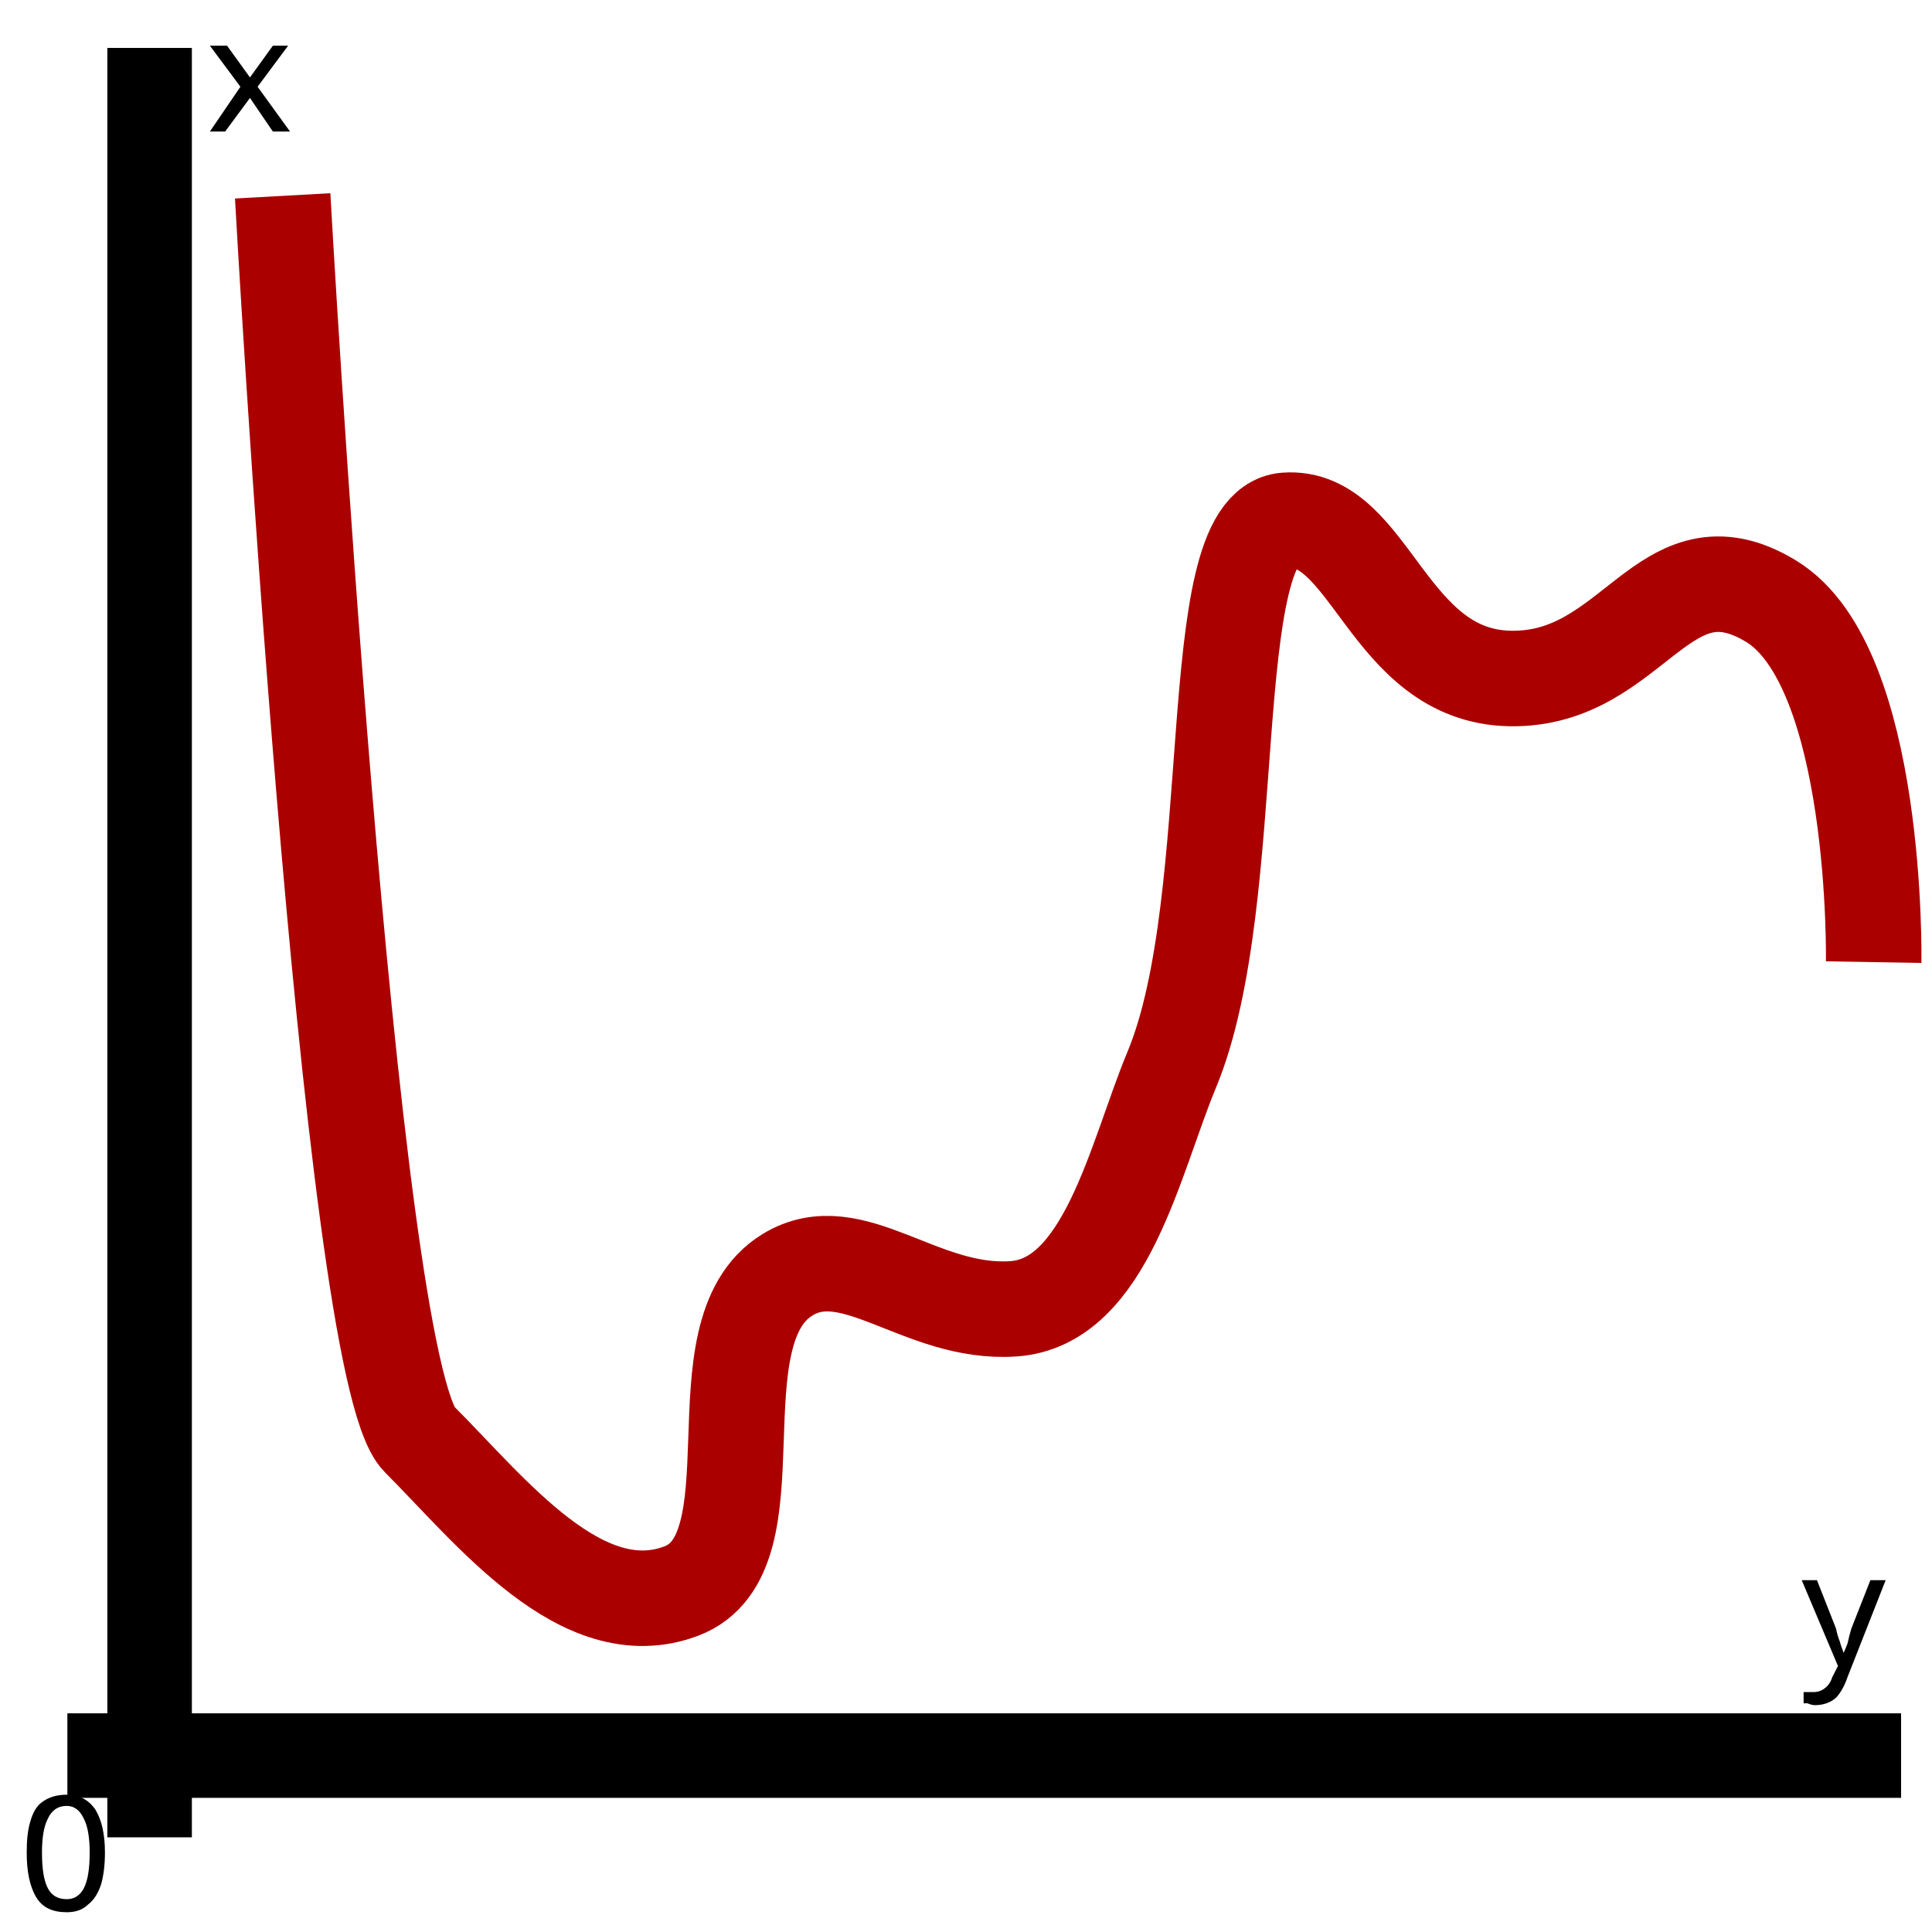
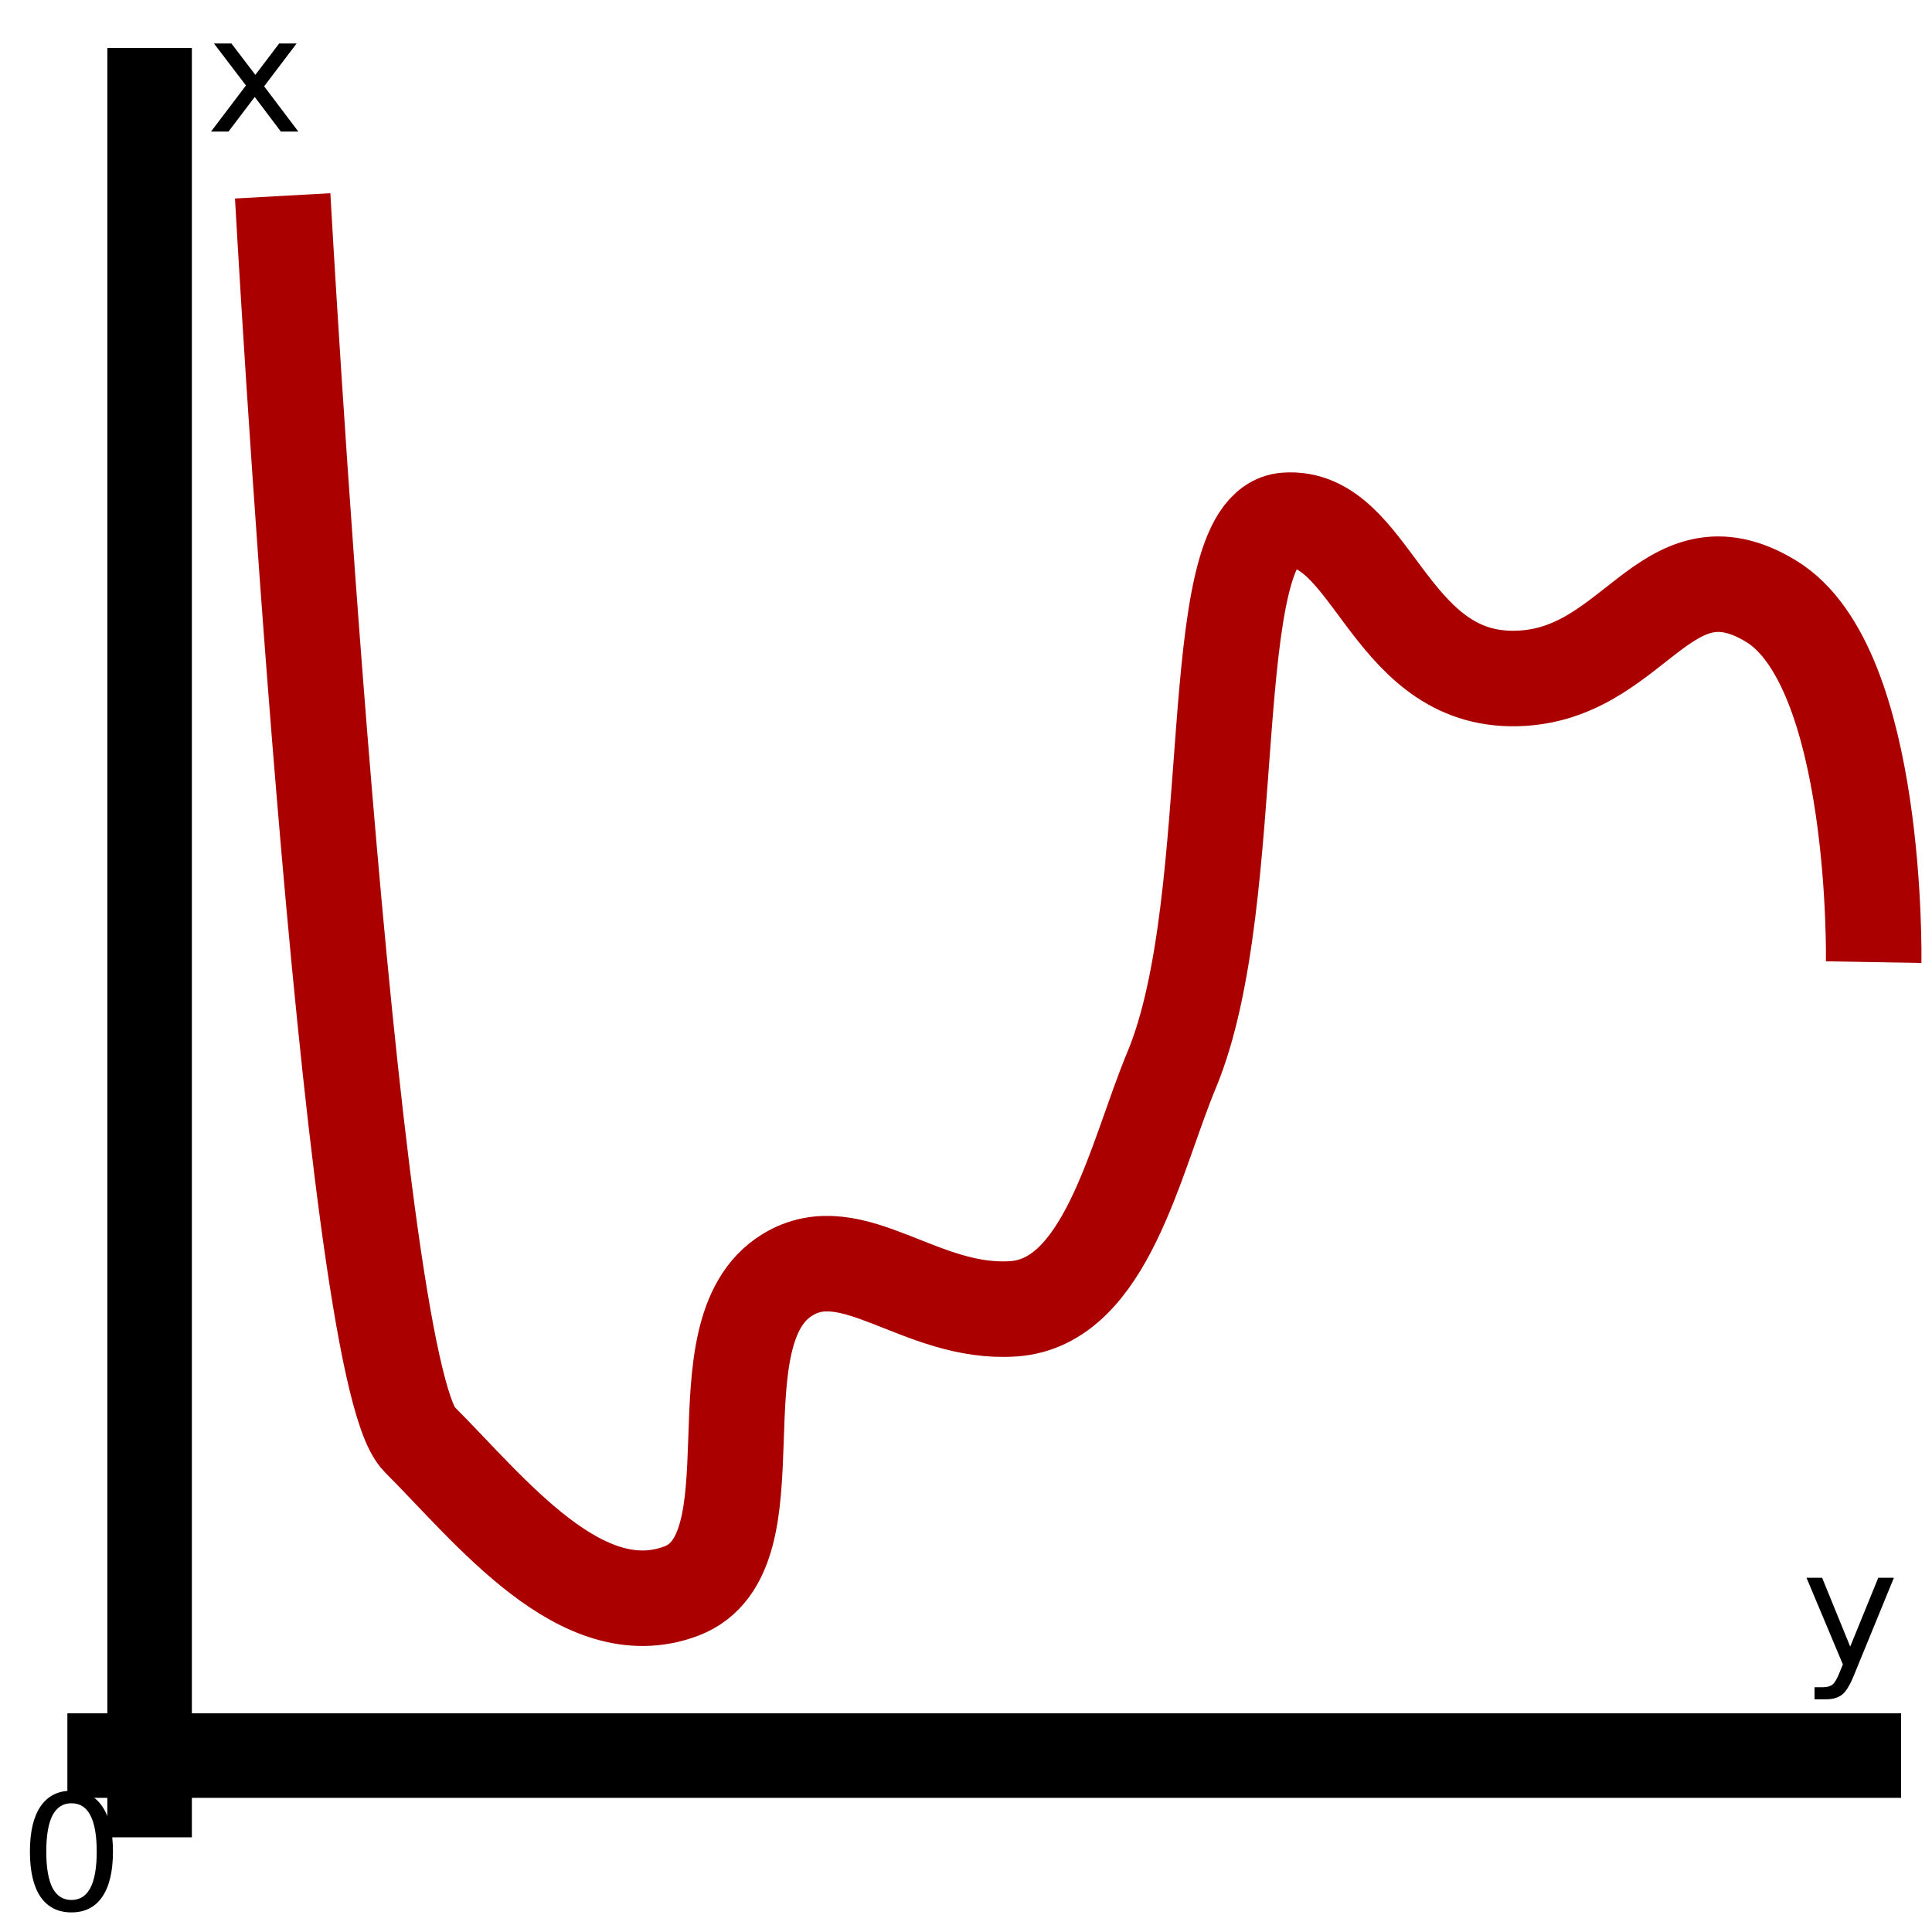
- <svg xmlns="http://www.w3.org/2000/svg" id="SVGRoot" version="1.1" viewBox="0 0 16 16" height="16px" width="16px">
+ <svg xmlns="http://www.w3.org/2000/svg" width="16px" height="16px" viewBox="0 0 16 16" version="1.1" id="SVGRoot">
  <defs id="defs815" />
  <g id="layer1">
-     <path id="path1500" d="M 0.558,14.539 H 15.744" style="fill:none;stroke:#000000;stroke-width:0.7;stroke-linecap:butt;stroke-linejoin:miter;stroke-miterlimit:4;stroke-dasharray:none;stroke-opacity:1" />
-     <path id="path1502" d="M 1.239,15.216 V 0.397" style="fill:none;stroke:#000000;stroke-width:0.7;stroke-linecap:butt;stroke-linejoin:miter;stroke-miterlimit:4;stroke-dasharray:none;stroke-opacity:1" />
-     <text transform="scale(1.011324,0.9888029)" id="text1506" y="1.102" x="1.689" style="font-style:normal;font-weight:normal;font-size:1.348px;line-height:1.25;font-family:sans-serif;letter-spacing:0px;word-spacing:0px;fill:#000000;fill-opacity:1;stroke:none;stroke-width:1.011" xml:space="preserve">
-       <tspan style="stroke-width:1.011" y="1.102" x="1.689" id="tspan1504">x</tspan>
-     </text>
-     <text transform="scale(1.011324,0.9888029)" id="text1506-3" y="13.952" x="14.752" style="font-style:normal;font-weight:normal;font-size:1.348px;line-height:1.25;font-family:sans-serif;letter-spacing:0px;word-spacing:0px;fill:#000000;fill-opacity:1;stroke:none;stroke-width:1.011" xml:space="preserve">
-       <tspan style="stroke-width:1.011" y="13.952" x="14.752" id="tspan1504-6">y</tspan>
-     </text>
-     <text transform="scale(1.011324,0.9888029)" xml:space="preserve" style="font-style:normal;font-weight:normal;font-size:1.348px;line-height:1.25;font-family:sans-serif;letter-spacing:0px;word-spacing:0px;fill:#000000;fill-opacity:1;stroke:none;stroke-width:1.011" x="0.157" y="15.999" id="text1573">
-       <tspan style="stroke-width:1.011" id="tspan1571" x="0.157" y="15.999">0</tspan>
-     </text>
+     <path style="fill:none;stroke:#000000;stroke-width:0.7;stroke-linecap:butt;stroke-linejoin:miter;stroke-miterlimit:4;stroke-dasharray:none;stroke-opacity:1" d="M 0.558,14.539 H 15.744" id="path1500" />
+     <path style="fill:none;stroke:#000000;stroke-width:0.7;stroke-linecap:butt;stroke-linejoin:miter;stroke-miterlimit:4;stroke-dasharray:none;stroke-opacity:1" d="M 1.239,15.216 V 0.397" id="path1502" />
+     <g id="text1506" style="font-style:normal;font-weight:normal;font-size:1.348px;line-height:1.25;font-family:sans-serif;letter-spacing:0px;word-spacing:0px;fill:#000000;fill-opacity:1;stroke:none;stroke-width:1.011" transform="scale(1.011324,0.9888029)" aria-label="x">
+       <path id="path821" style="stroke-width:1.011" d="M 2.429,0.364 2.163,0.723 2.443,1.102 H 2.3 L 2.086,0.812 1.871,1.102 H 1.728 L 2.014,0.716 1.752,0.364 H 1.895 L 2.091,0.627 2.286,0.364 Z" />
+     </g>
+     <g id="text1506-3" style="font-style:normal;font-weight:normal;font-size:1.348px;line-height:1.25;font-family:sans-serif;letter-spacing:0px;word-spacing:0px;fill:#000000;fill-opacity:1;stroke:none;stroke-width:1.011" transform="scale(1.011324,0.9888029)" aria-label="y">
+       <path id="path824" style="stroke-width:1.011" d="m 15.186,14.02 q -0.051,0.132 -0.1,0.172 -0.049,0.04 -0.13,0.04 h -0.097 v -0.101 h 0.071 q 0.05,0 0.078,-0.024 0.028,-0.024 0.061,-0.112 l 0.022,-0.055 -0.298,-0.726 h 0.128 l 0.23,0.577 0.23,-0.577 h 0.128 z" />
+     </g>
+     <g id="text1573" style="font-style:normal;font-weight:normal;font-size:1.348px;line-height:1.25;font-family:sans-serif;letter-spacing:0px;word-spacing:0px;fill:#000000;fill-opacity:1;stroke:none;stroke-width:1.011" transform="scale(1.011324,0.9888029)" aria-label="0">
+       <path id="path827" style="stroke-width:1.011" d="m 0.585,15.103 q -0.103,0 -0.155,0.101 -0.051,0.101 -0.051,0.304 0,0.202 0.051,0.304 0.052,0.101 0.155,0.101 0.103,0 0.155,-0.101 0.052,-0.101 0.052,-0.304 0,-0.203 -0.052,-0.304 Q 0.689,15.103 0.585,15.103 Z m 0,-0.105 q 0.165,0 0.252,0.131 0.088,0.13 0.088,0.379 0,0.248 -0.088,0.379 -0.087,0.13 -0.252,0.13 -0.165,0 -0.253,-0.13 -0.087,-0.131 -0.087,-0.379 0,-0.249 0.087,-0.379 0.088,-0.131 0.253,-0.131 z" />
+     </g>
  </g>
-   <path id="path1569-6" d="m 2.341,1.622 c 0,0 0.538,9.704 1.13,10.295 0.591,0.591 1.347,1.569 2.17,1.26 0.822,-0.31 0.095,-2.14 0.881,-2.62 0.538,-0.329 1.101,0.334 1.87,0.282 C 9.162,10.787 9.399,9.591 9.703,8.861 10.299,7.431 9.939,4.363 10.647,4.309 c 0.708,-0.054 0.838,1.294 1.863,1.31 1.026,0.016 1.263,-1.181 2.156,-0.641 0.893,0.54 0.851,2.99 0.851,2.99" style="fill:none;stroke:#ab0000;stroke-width:0.791;stroke-linecap:butt;stroke-linejoin:miter;stroke-miterlimit:4;stroke-dasharray:none;stroke-opacity:1" />
+   <path style="fill:none;stroke:#ab0000;stroke-width:0.791;stroke-linecap:butt;stroke-linejoin:miter;stroke-miterlimit:4;stroke-dasharray:none;stroke-opacity:1" d="m 2.341,1.622 c 0,0 0.538,9.704 1.13,10.295 0.591,0.591 1.347,1.569 2.17,1.26 0.822,-0.31 0.095,-2.14 0.881,-2.62 0.538,-0.329 1.101,0.334 1.87,0.282 C 9.162,10.787 9.399,9.591 9.703,8.861 10.299,7.431 9.939,4.363 10.647,4.309 c 0.708,-0.054 0.838,1.294 1.863,1.31 1.026,0.016 1.263,-1.181 2.156,-0.641 0.893,0.54 0.851,2.99 0.851,2.99" id="path1569-6" />
</svg>
